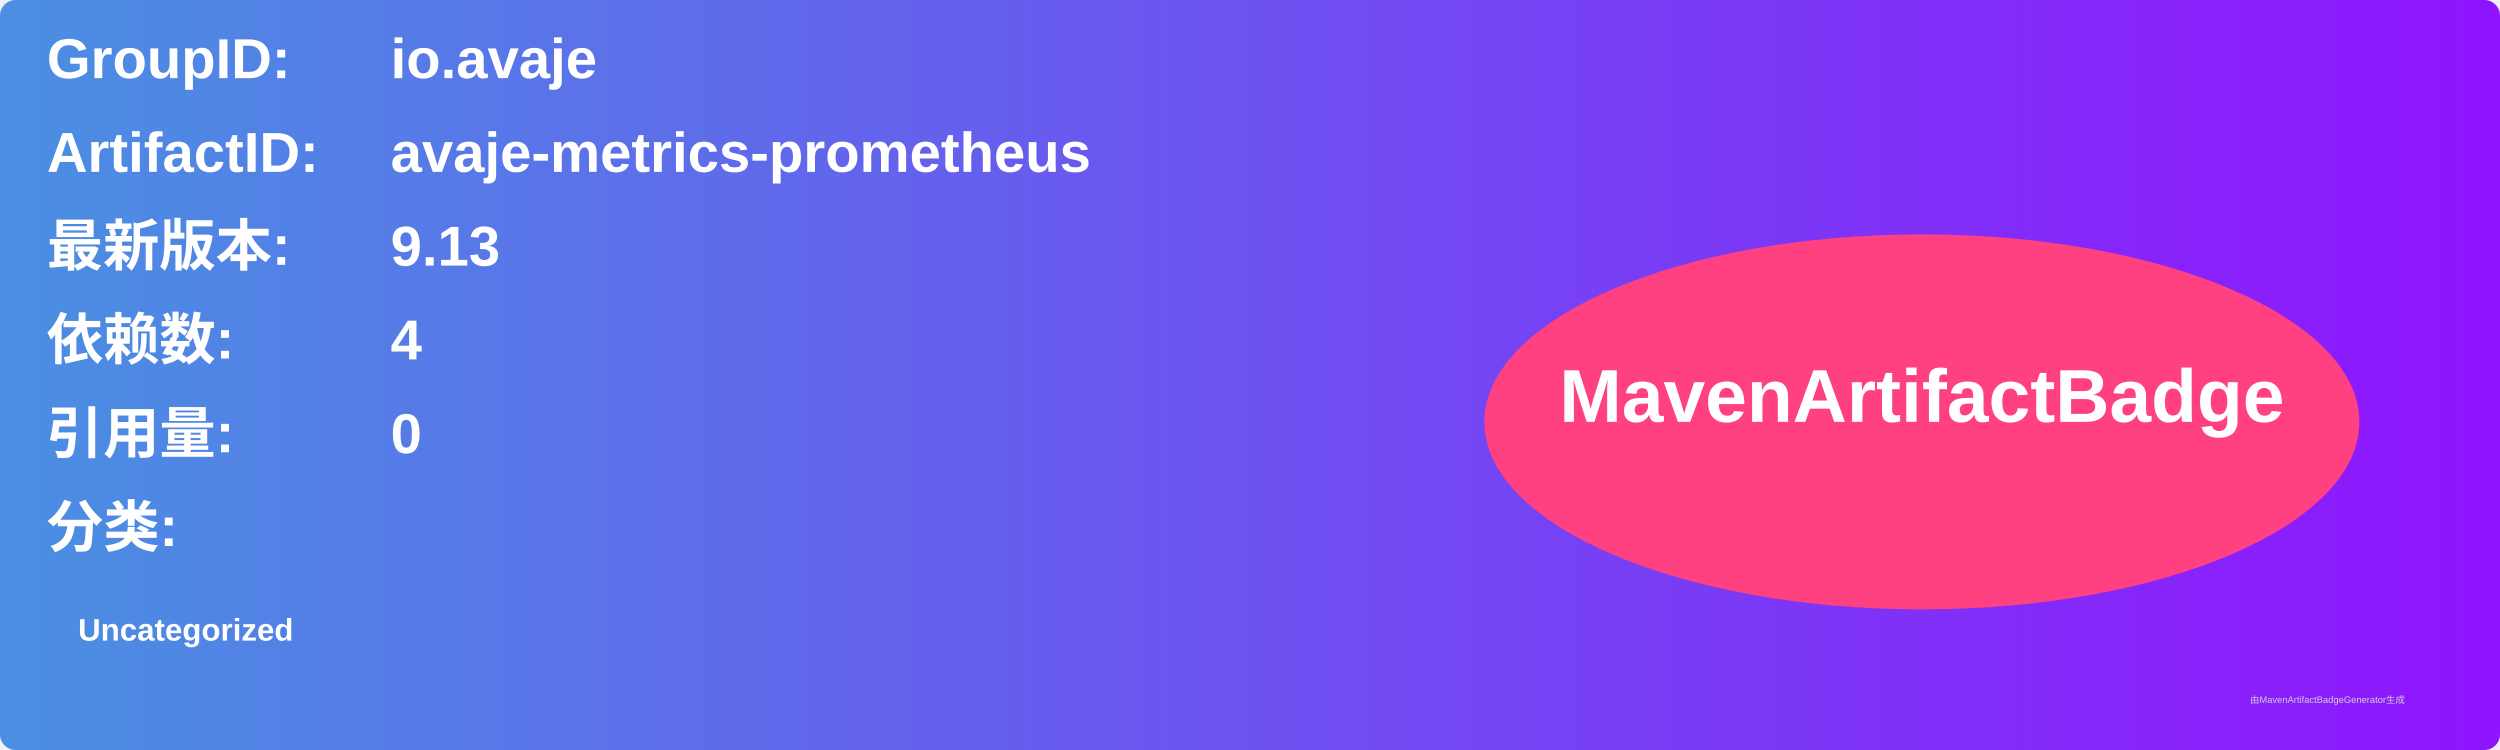
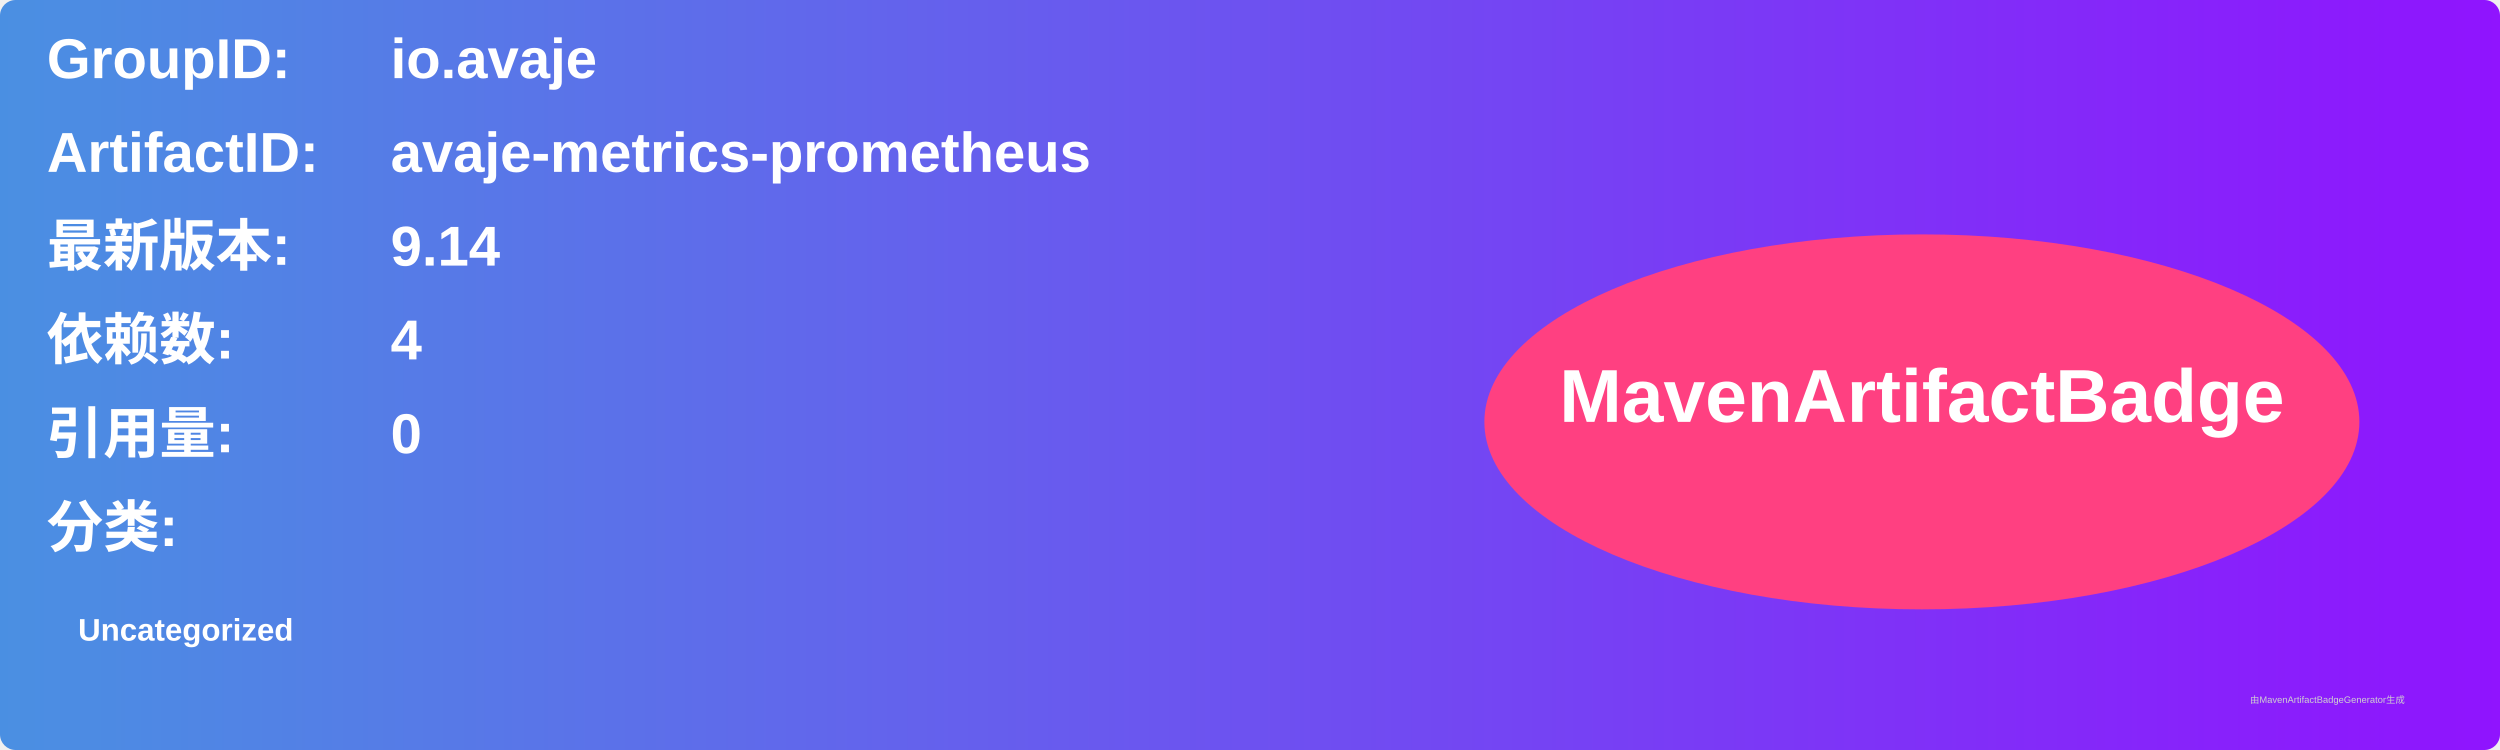
<svg xmlns="http://www.w3.org/2000/svg" width="800" height="240" viewBox="0 0 800 240">
  <linearGradient id="grad" x1="0%" y1="0%" x2="100%" y2="0%">
    <stop offset="0%" stop-color="#4a90e2" />
    <stop offset="100%" stop-color="#9013fe" />
  </linearGradient>
  <rect width="100%" height="100%" rx="5" ry="5" fill="url(#grad)" />
  <g transform="translate(15, 15)">
    <text x="0" y="10" font-family="Arial" font-size="18" fill="white" font-weight="bold" width="260">GroupID:</text>
    <text x="110" y="10" font-family="Arial" font-size="18" fill="white" font-weight="bold" width="460">io.avaje</text>
    <text x="0" y="40" font-family="Arial" font-size="18" fill="white" font-weight="bold" width="260">ArtifactID:</text>
    <text x="110" y="40" font-family="Arial" font-size="18" fill="white" font-weight="bold" width="460">avaje-metrics-prometheus</text>
    <text x="0" y="70" font-family="Arial" font-size="18" fill="white" font-weight="bold">最新版本:</text>
    <text x="110" y="70" font-family="Arial" font-size="18" fill="white" font-weight="bold">
-       <tspan font-weight="bold">9.13</tspan>
+       <tspan font-weight="bold">9.14</tspan>
    </text>
    <text x="0" y="100" font-family="Arial" font-size="18" fill="white" font-weight="bold">依赖数: </text>
    <text x="110" y="100" font-family="Arial" font-size="18" fill="white">
      <tspan font-weight="bold">4</tspan>
    </text>
    <text x="0" y="130" font-family="Arial" font-size="18" fill="white" font-weight="bold">引用量: </text>
    <text x="110" y="130" font-family="Arial" font-size="18" fill="white">
      <tspan font-weight="bold">0</tspan>
    </text>
    <text x="0" y="160" font-family="Arial" font-size="18" fill="white" font-weight="bold">分类:</text>
    <text x="10" y="190" font-family="Arial" font-size="10" fill="white">
      <tspan font-weight="bold">Uncategorized</tspan>
    </text>
    <ellipse cx="600" cy="120" rx="140" ry="60" fill="#ff4081" />
    <text x="600" y="120" text-anchor="middle" font-family="Arial" font-size="24" fill="white" font-weight="bold">MavenArtifactBadge</text>
  </g>
  <text x="720" y="225" font-family="Arial" font-size="3" fill="#d0d0d0">由MavenArtifactBadgeGenerator生成</text>
</svg>
